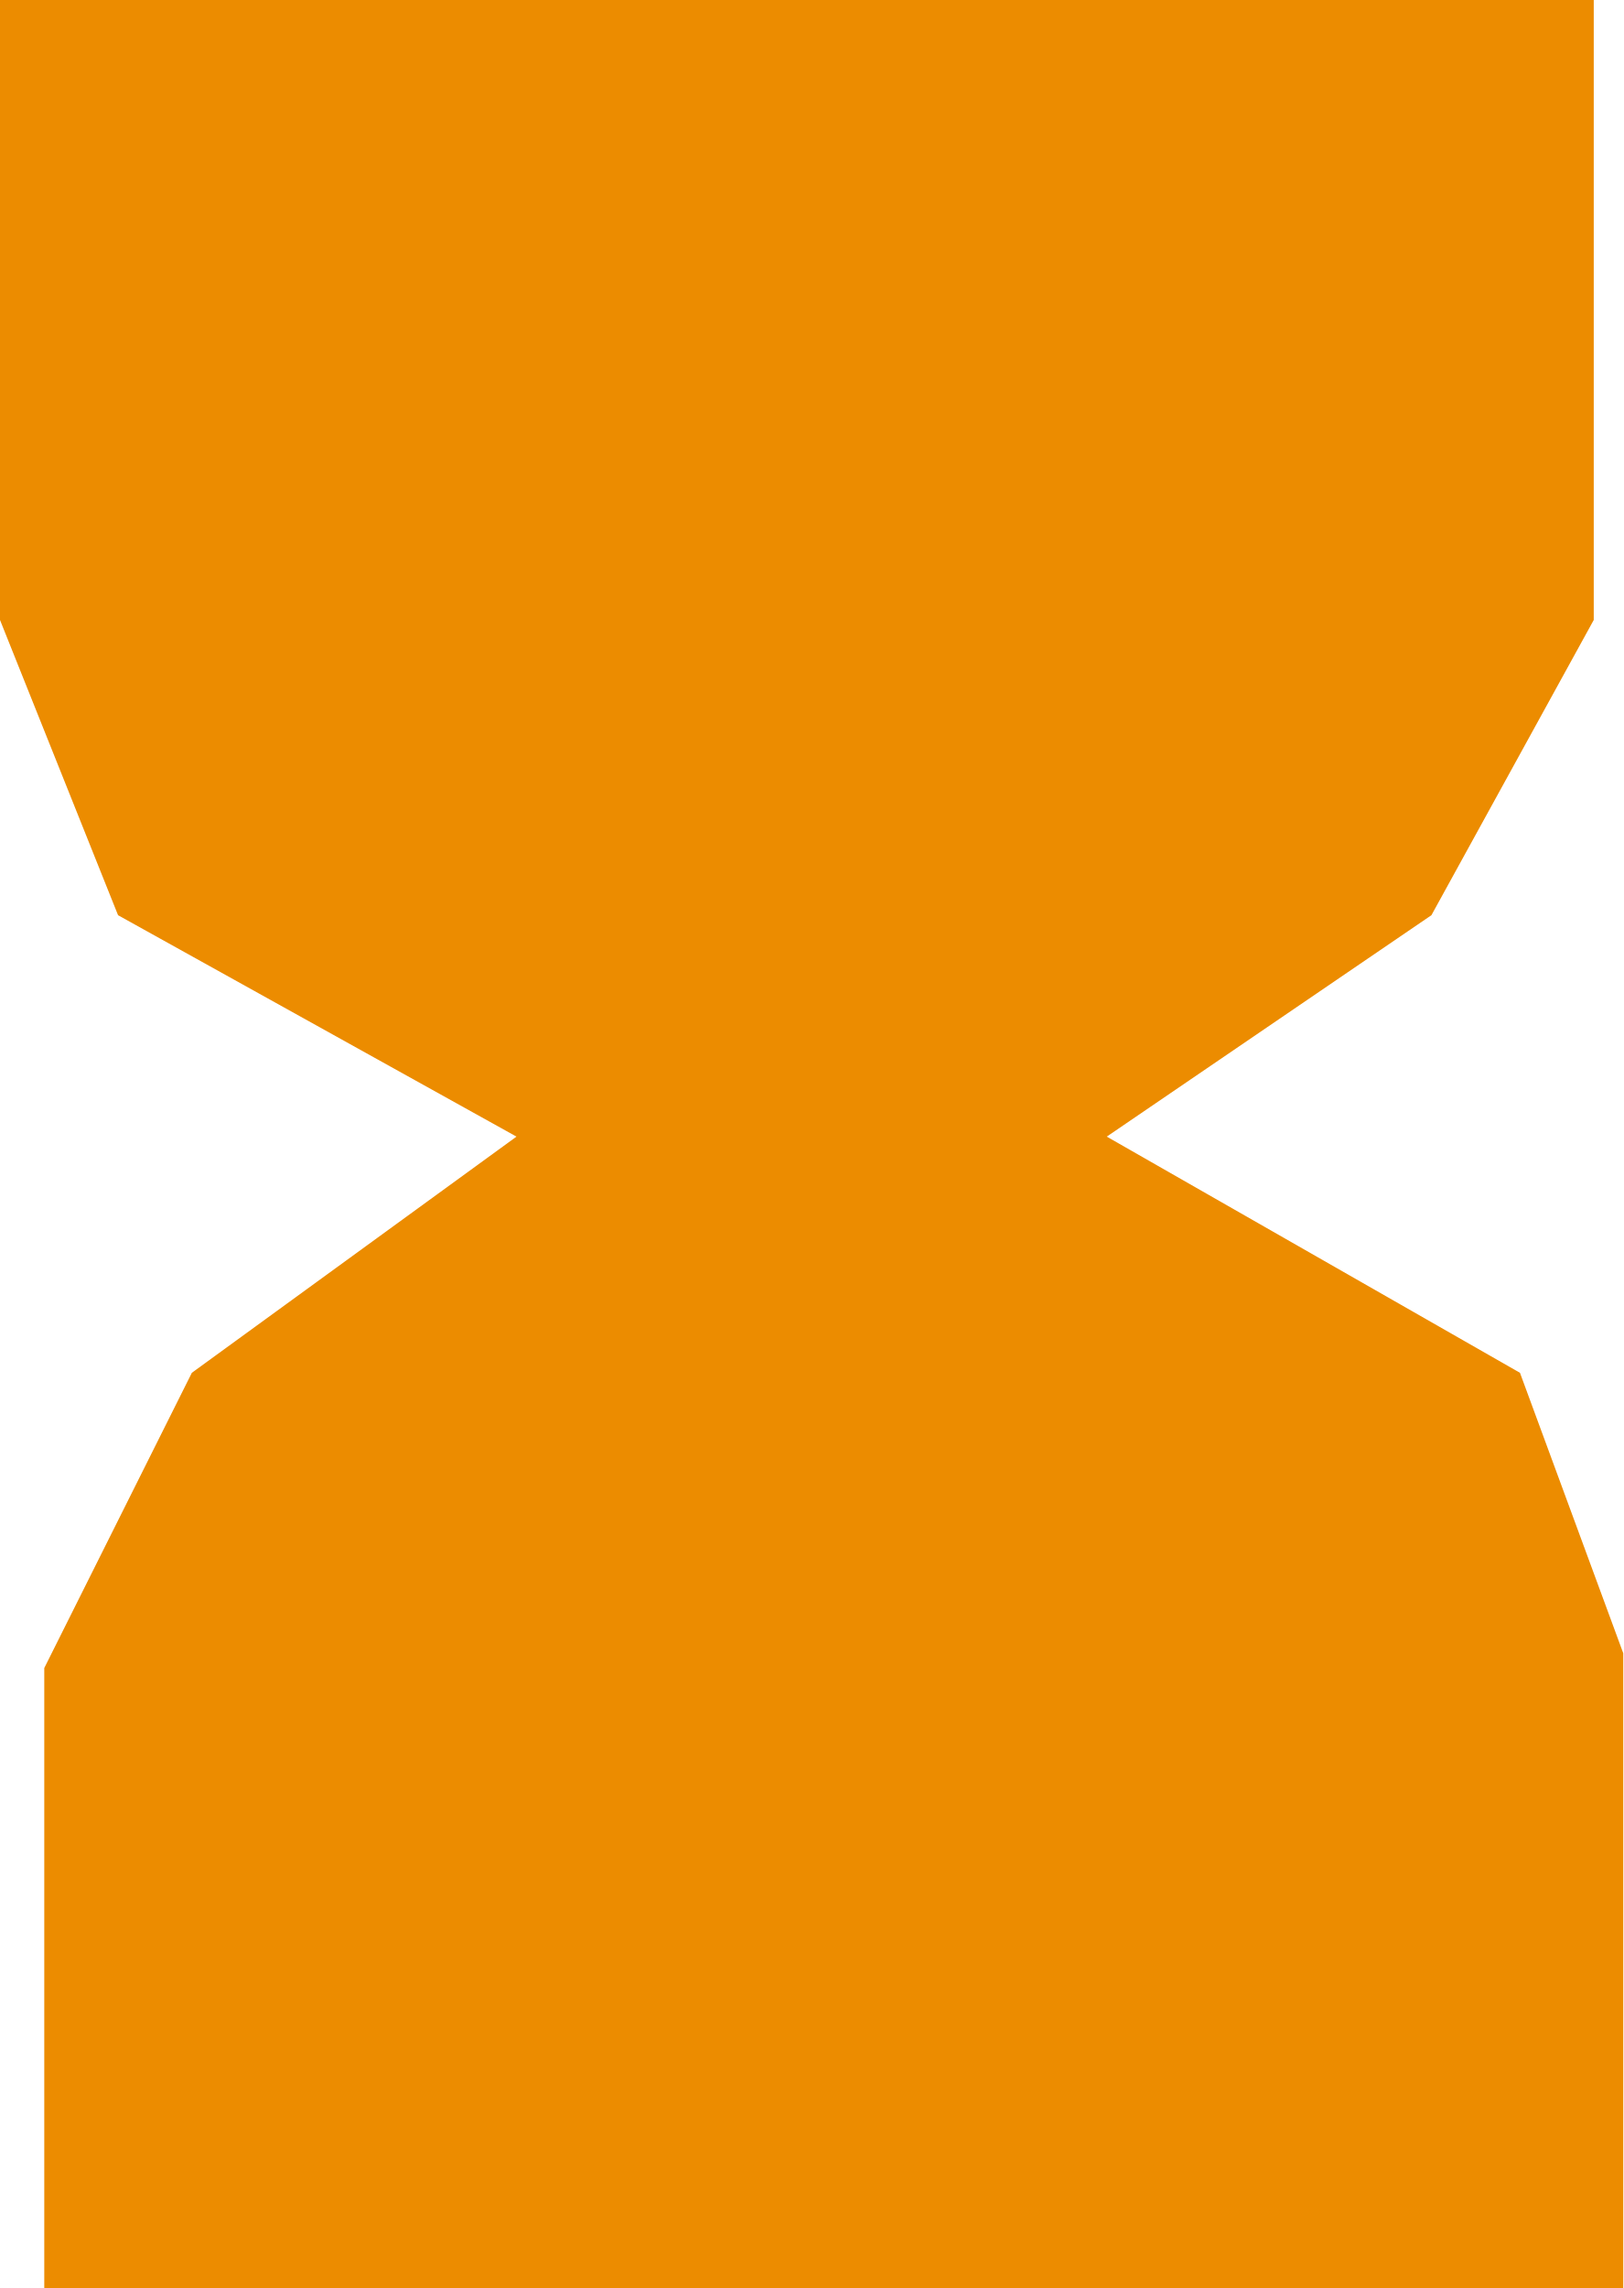
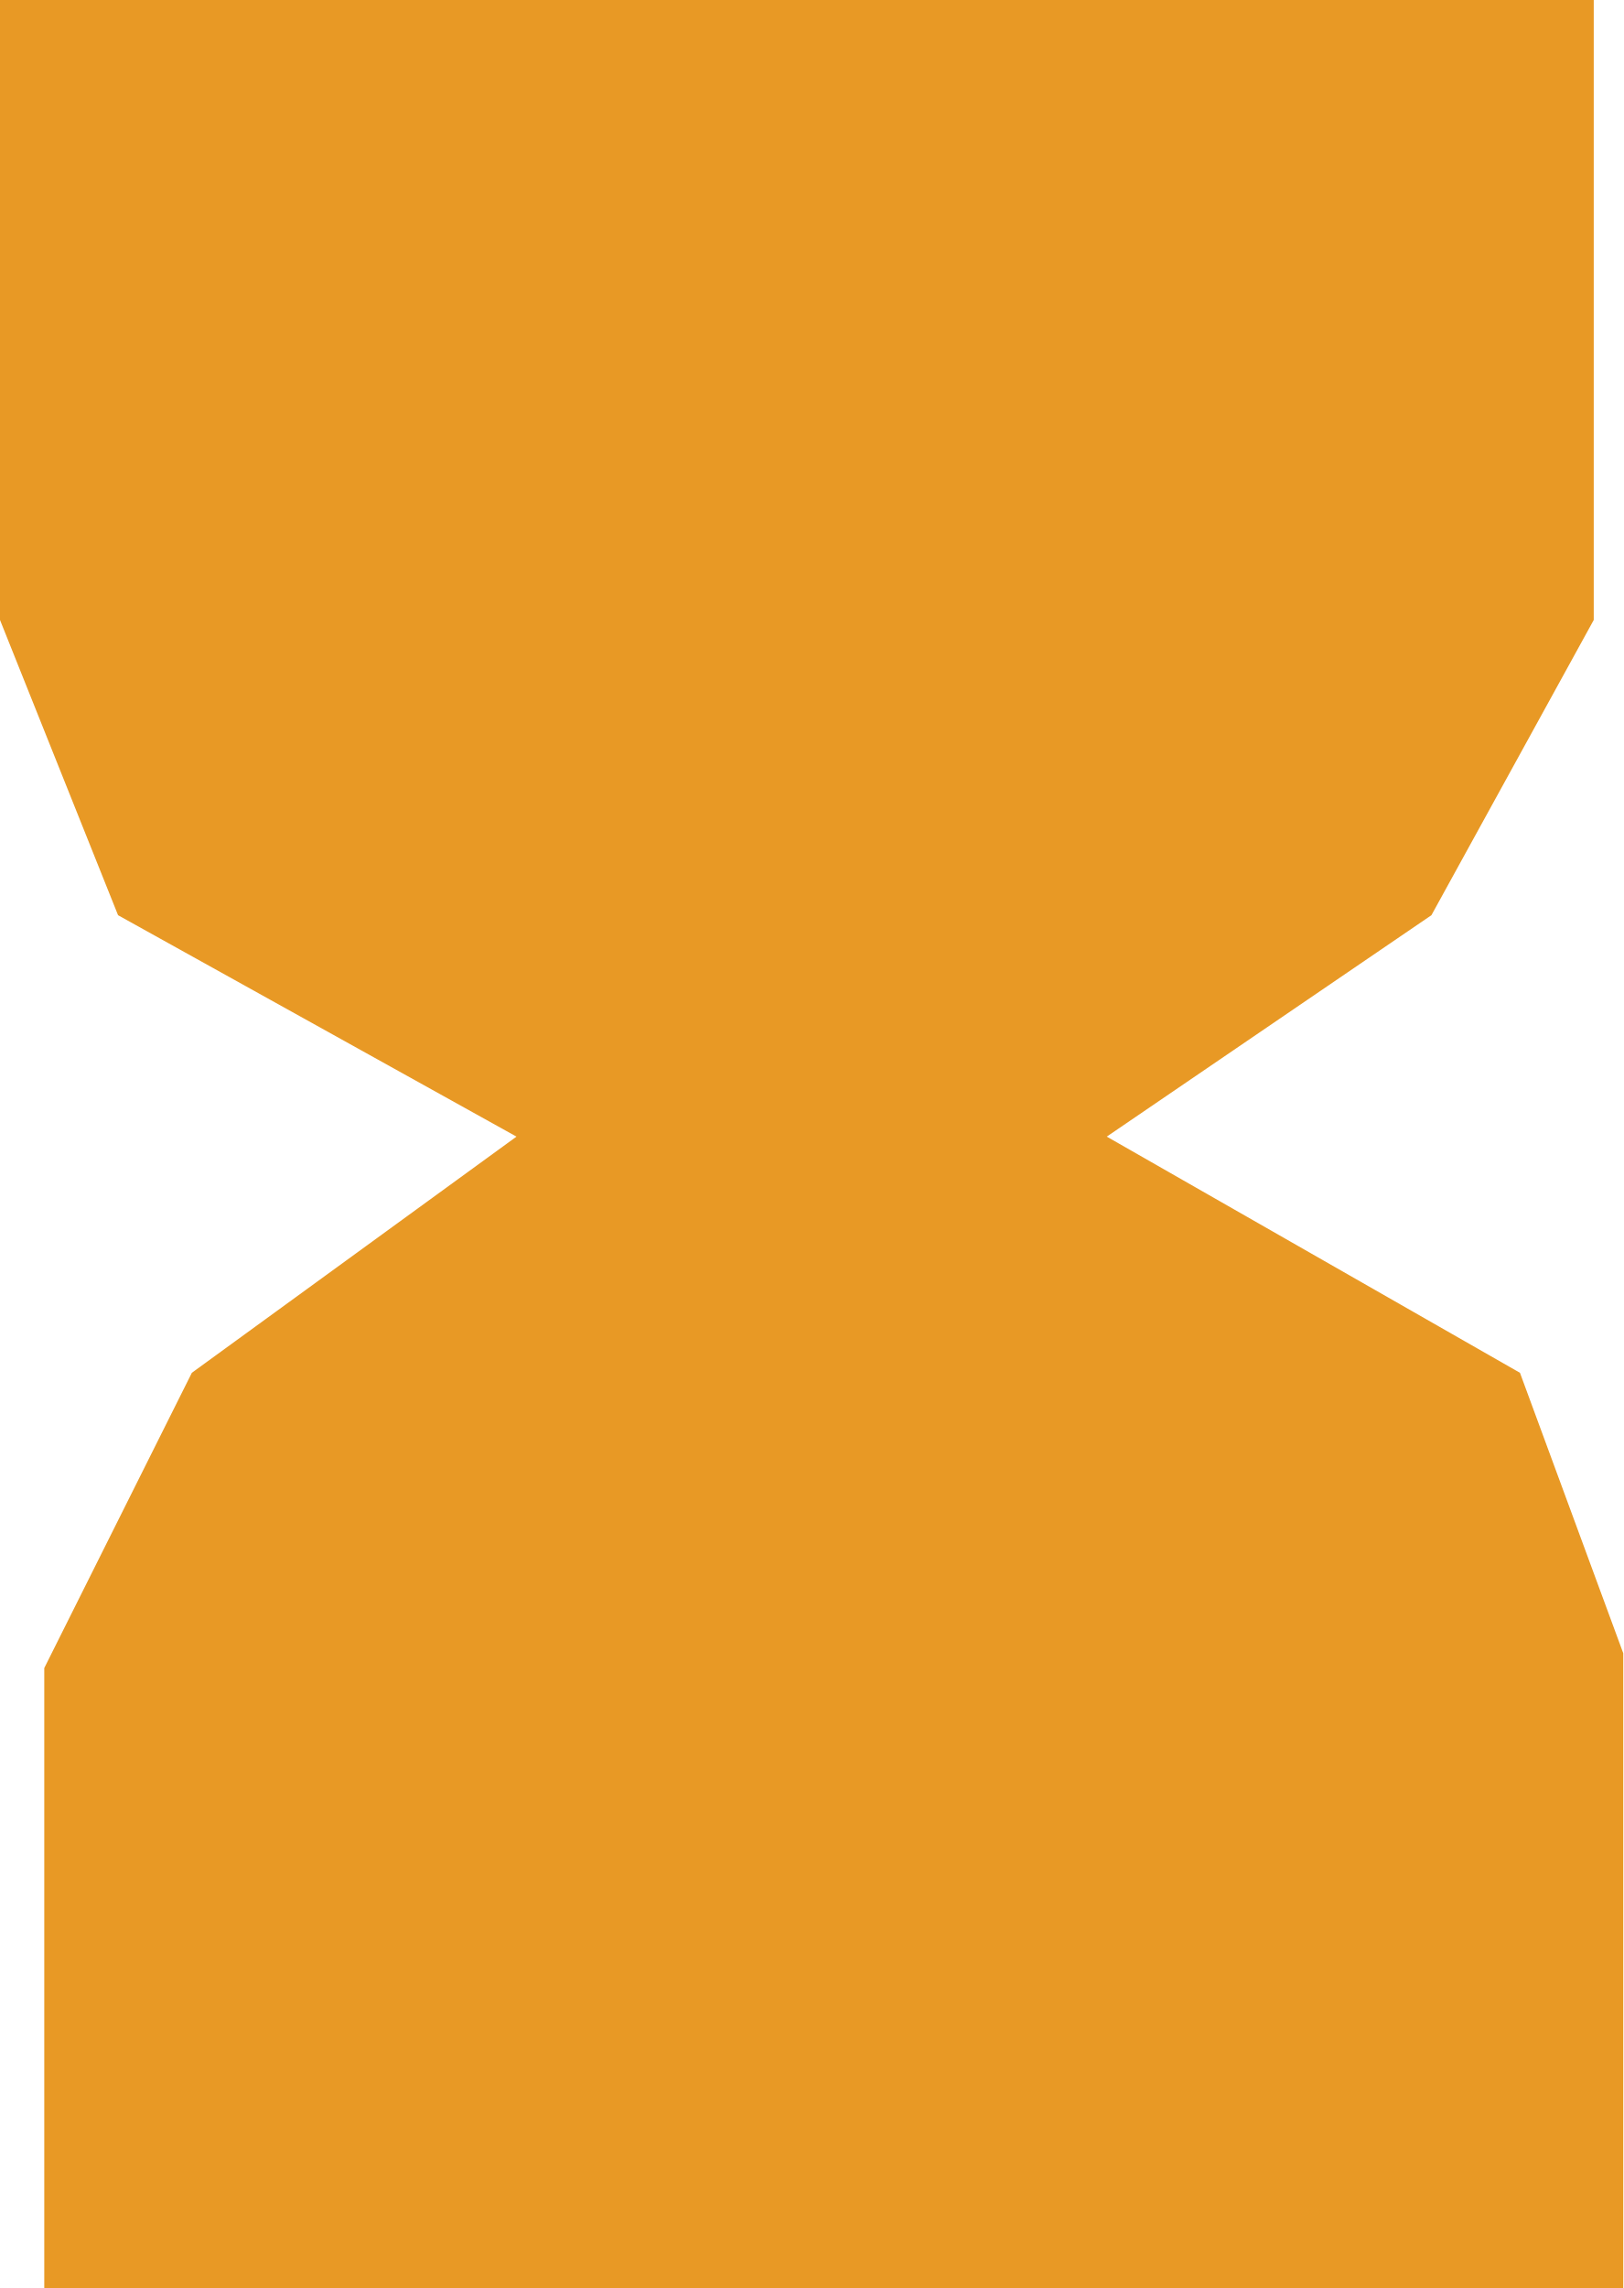
<svg xmlns="http://www.w3.org/2000/svg" viewBox="0 0 110 155">
-   <path fill="#EC8C00" d="M0 0H108V42L97 62 75 77 103 93 110 112V155H3V113L13 93 35 77 8 62 0 42Z" />
+   <path fill="#E89925" d="M0 0H108V42L97 62 75 77 103 93 110 112V155H3V113L13 93 35 77 8 62 0 42Z" />
</svg>
